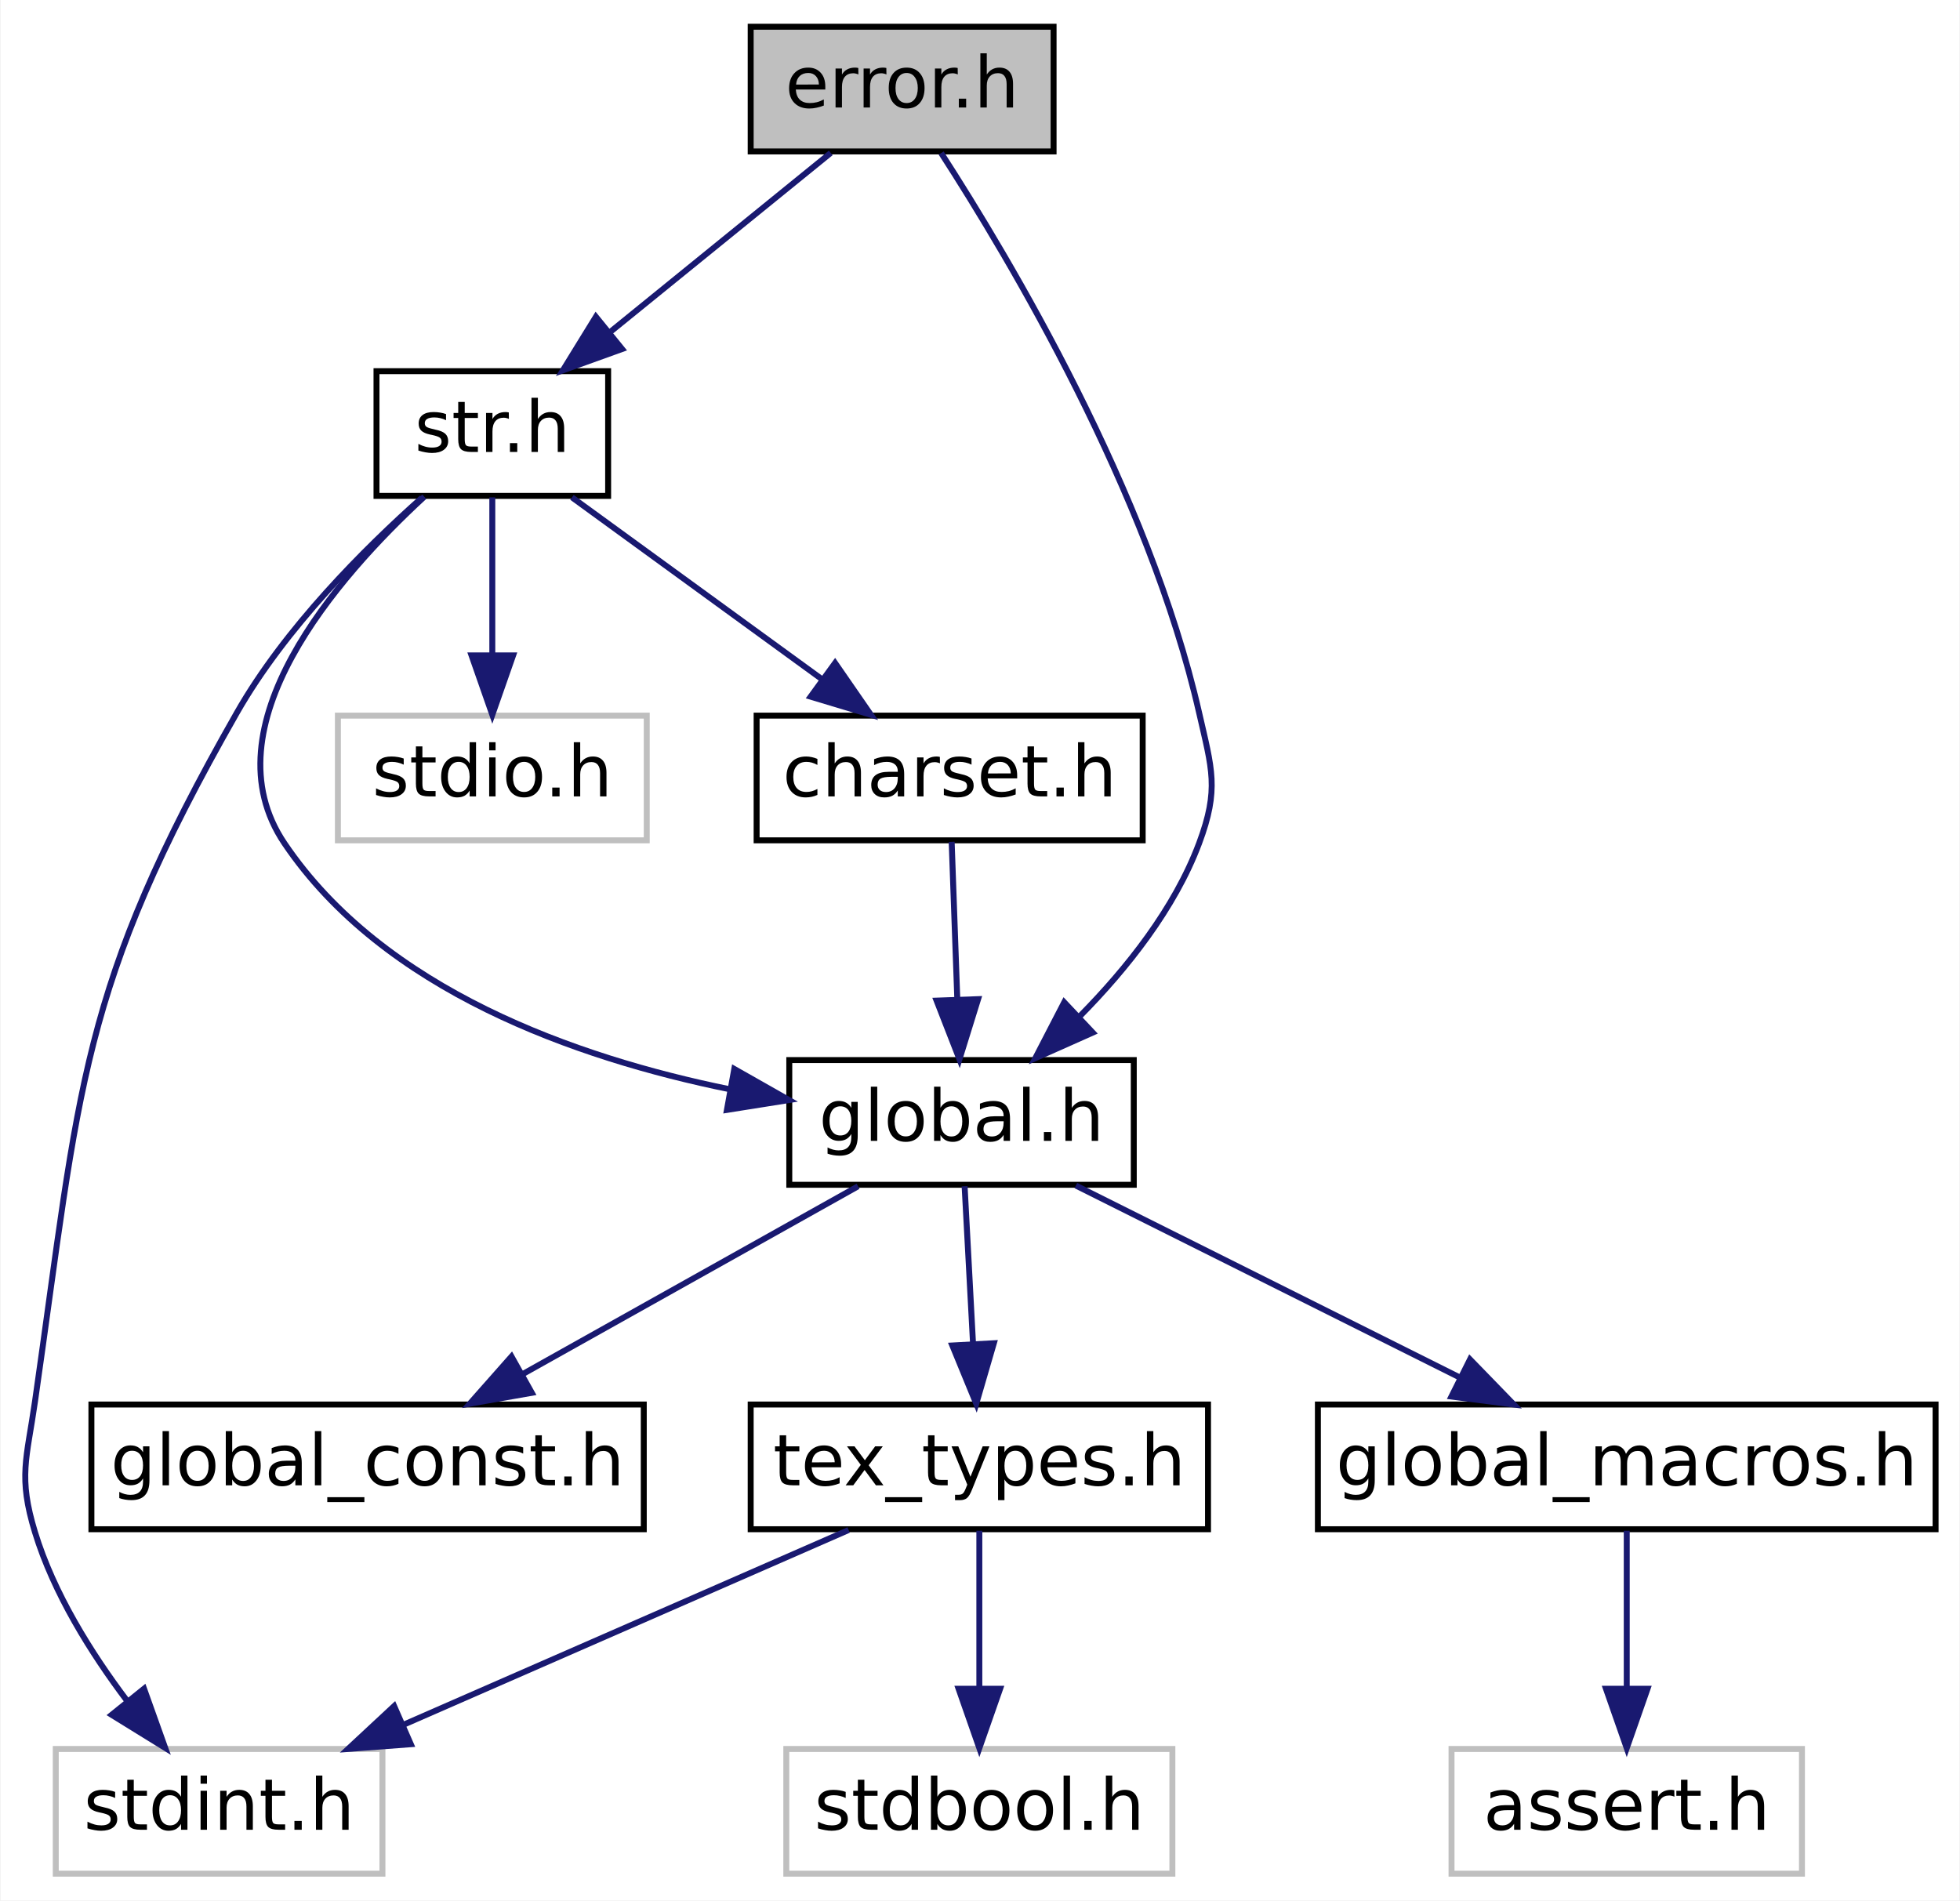
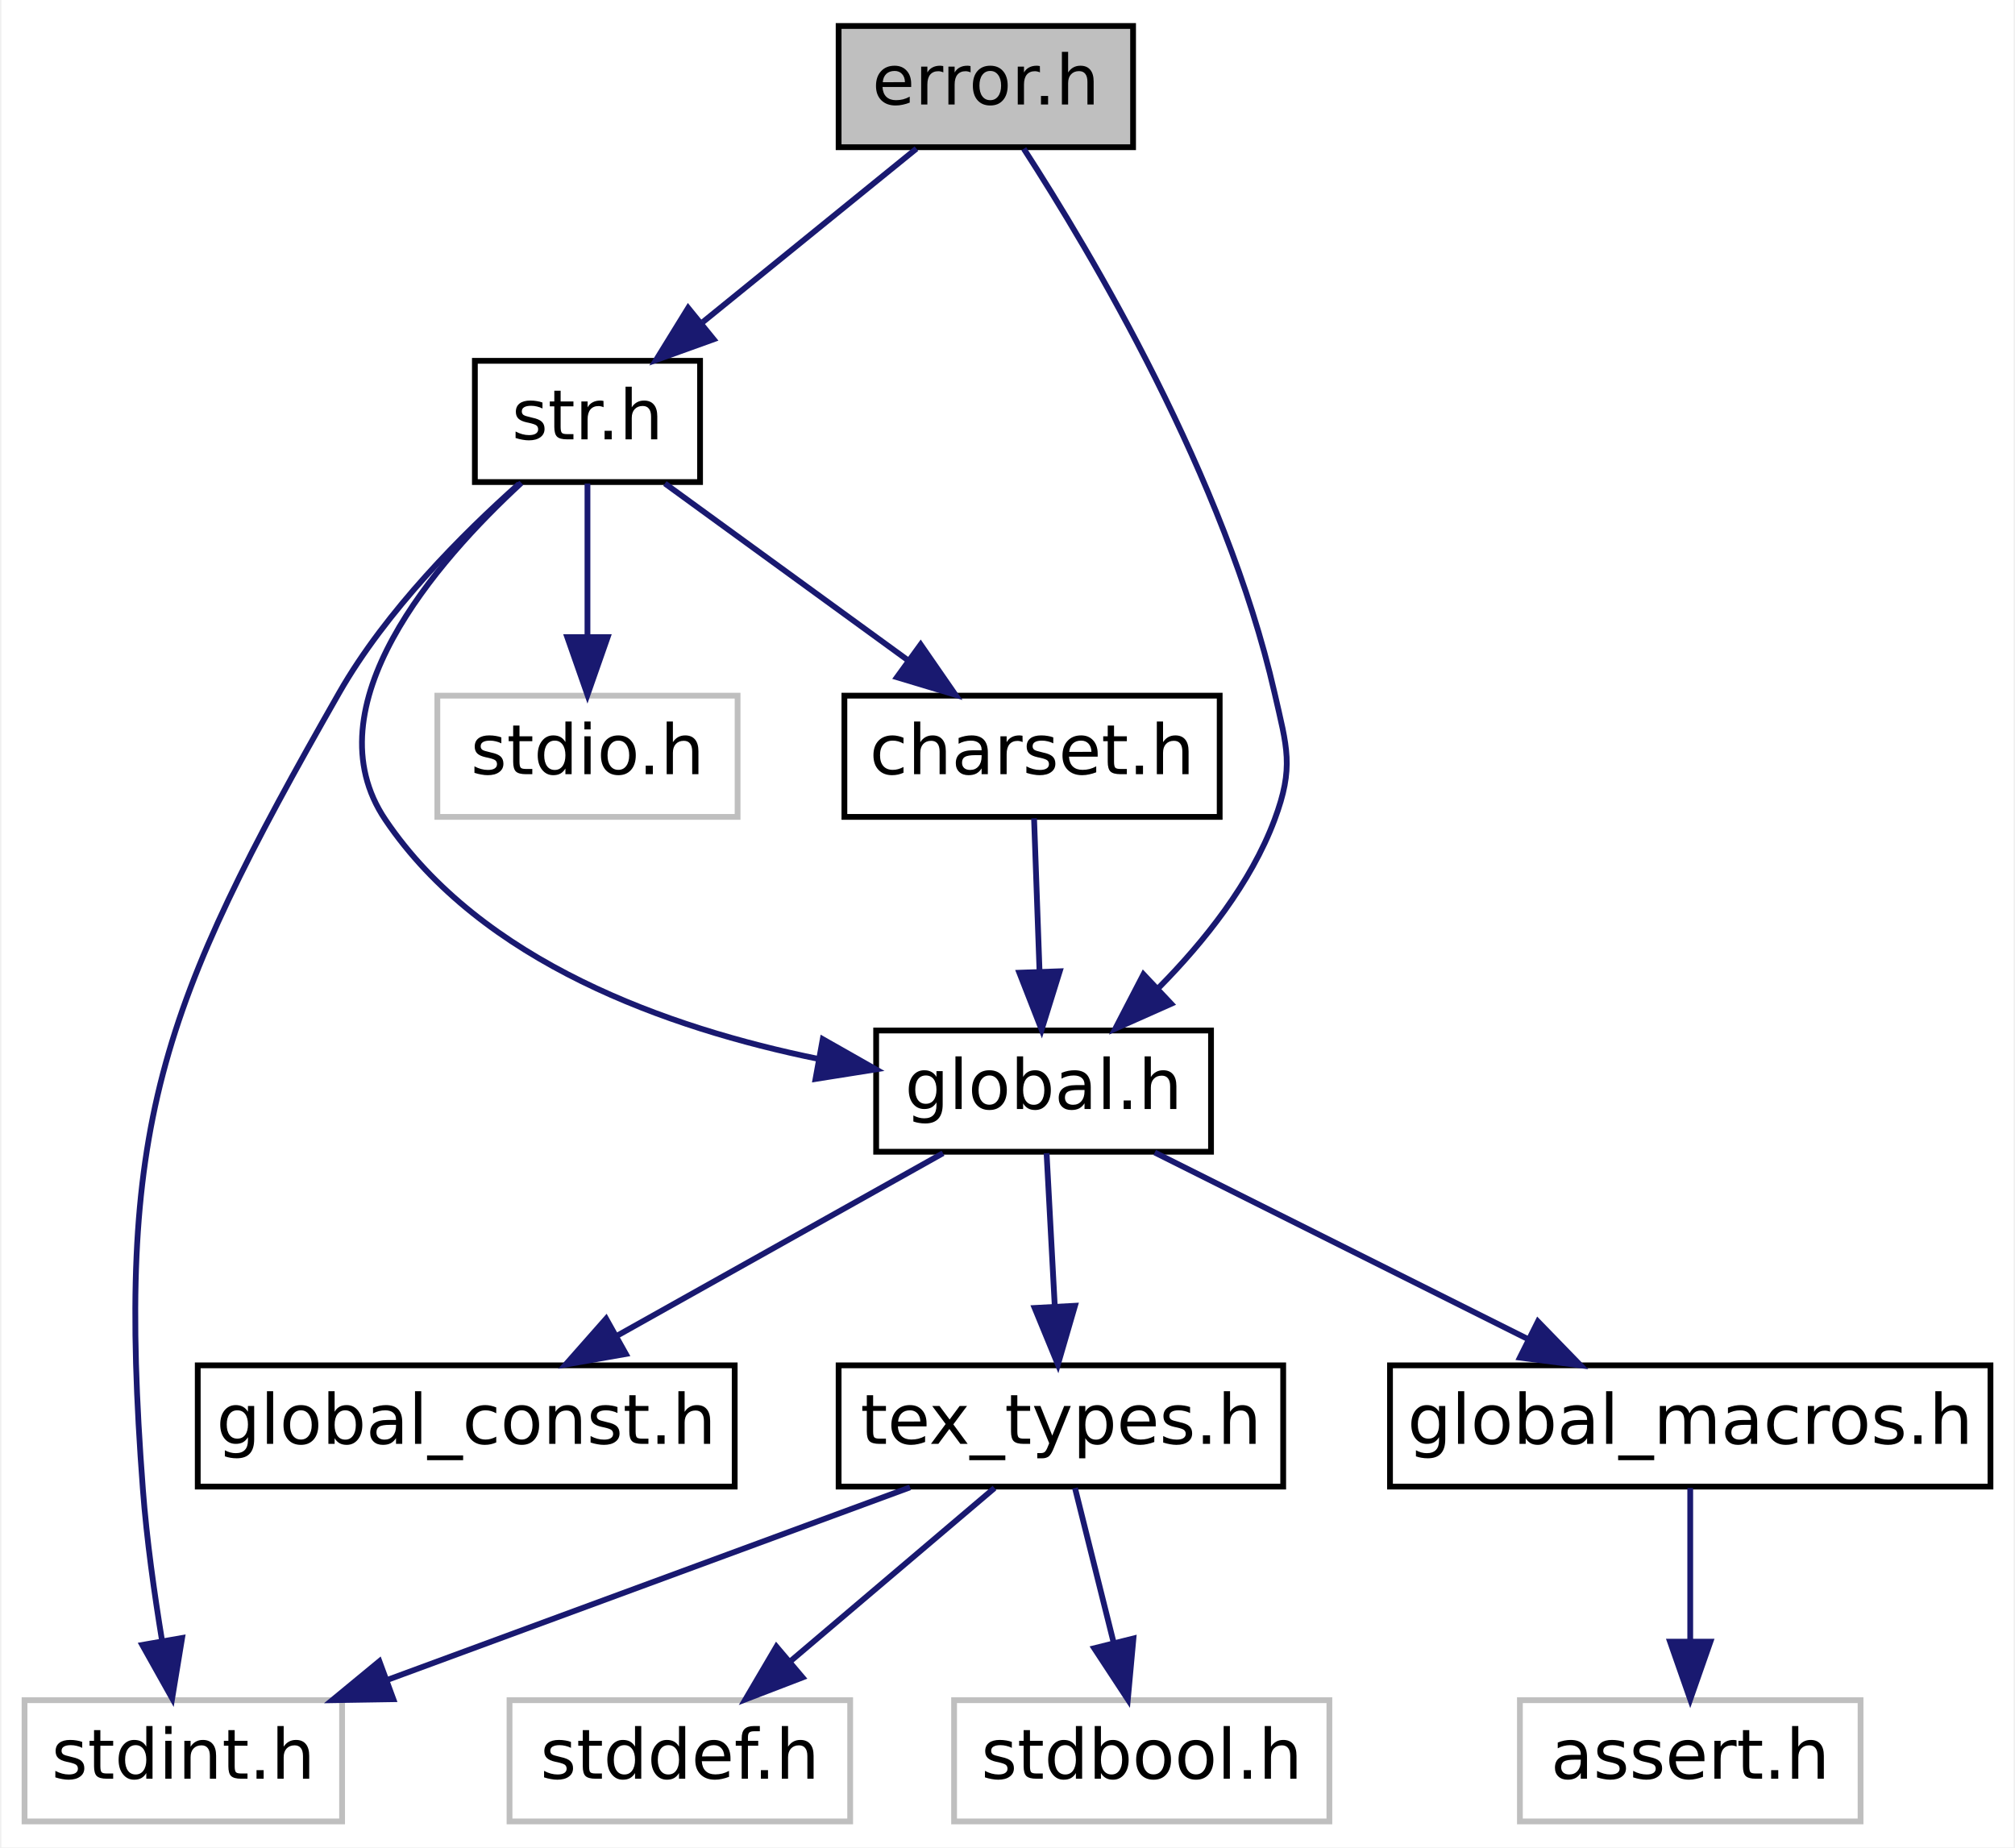
- <svg xmlns="http://www.w3.org/2000/svg" xmlns:xlink="http://www.w3.org/1999/xlink" width="330pt" height="320pt" viewBox="0.00 0.00 329.78 320.00">
+ <svg xmlns="http://www.w3.org/2000/svg" xmlns:xlink="http://www.w3.org/1999/xlink" width="349pt" height="320pt" viewBox="0.00 0.00 348.50 320.00">
  <g id="graph0" class="graph" transform="scale(1 1) rotate(0) translate(4 316)">
-     <polygon fill="white" stroke="transparent" points="-4,4 -4,-316 325.78,-316 325.78,4 -4,4" />
+     <polygon fill="white" stroke="transparent" points="-4,4 -4,-316 344.5,-316 344.5,4 -4,4" />
    <g id="node1" class="node">
      <g id="a_node1">
        <a xlink:title=" ">
-           <polygon fill="#bfbfbf" stroke="black" points="122.28,-290.5 122.28,-311.5 173.28,-311.5 173.28,-290.5 122.28,-290.5" />
-           <text text-anchor="middle" x="147.78" y="-297.9" font-family="DejaVuSans" font-size="12.00">error.h</text>
+           <polygon fill="#bfbfbf" stroke="black" points="141,-290.5 141,-311.5 192,-311.5 192,-290.5 141,-290.5" />
+           <text text-anchor="middle" x="166.5" y="-297.9" font-family="DejaVuSans" font-size="12.00">error.h</text>
        </a>
      </g>
    </g>
    <g id="node2" class="node">
      <g id="a_node2">
        <a xlink:href="global_8h.html" target="_top" xlink:title=" ">
-           <polygon fill="white" stroke="black" points="128.78,-116.5 128.78,-137.5 186.78,-137.5 186.78,-116.5 128.78,-116.5" />
-           <text text-anchor="middle" x="157.78" y="-123.9" font-family="DejaVuSans" font-size="12.00">global.h</text>
+           <polygon fill="white" stroke="black" points="147.5,-116.5 147.5,-137.5 205.5,-137.5 205.5,-116.5 147.5,-116.5" />
+           <text text-anchor="middle" x="176.5" y="-123.9" font-family="DejaVuSans" font-size="12.00">global.h</text>
        </a>
      </g>
    </g>
    <g id="edge1" class="edge">
-       <path fill="none" stroke="midnightblue" d="M154.35,-290.23C165.87,-272.42 189.32,-233.11 197.78,-196 199.95,-186.47 201.2,-183.16 197.78,-174 193.66,-163 185.59,-152.89 177.78,-144.97" />
-       <polygon fill="midnightblue" stroke="midnightblue" points="179.87,-142.13 170.2,-137.82 175.07,-147.23 179.87,-142.13" />
+       <path fill="none" stroke="midnightblue" d="M173.07,-290.23C184.6,-272.42 208.04,-233.11 216.5,-196 218.67,-186.47 219.92,-183.16 216.5,-174 212.39,-163 204.32,-152.89 196.5,-144.97" />
+       <polygon fill="midnightblue" stroke="midnightblue" points="198.6,-142.13 188.92,-137.82 193.8,-147.23 198.6,-142.13" />
+     </g>
+     <g id="node10" class="node">
+       <g id="a_node10">
+         <a xlink:href="str_8h.html" target="_top" xlink:title=" ">
+           <polygon fill="white" stroke="black" points="78,-232.5 78,-253.5 117,-253.5 117,-232.5 78,-232.5" />
+           <text text-anchor="middle" x="97.5" y="-239.9" font-family="DejaVuSans" font-size="12.00">str.h</text>
+         </a>
+       </g>
+     </g>
+     <g id="edge9" class="edge">
+       <path fill="none" stroke="midnightblue" d="M154.48,-290.25C144.29,-281.97 129.46,-269.94 117.49,-260.22" />
+       <polygon fill="midnightblue" stroke="midnightblue" points="119.35,-257.23 109.38,-253.64 114.94,-262.66 119.35,-257.23" />
+     </g>
+     <g id="node3" class="node">
+       <g id="a_node3">
+         <a xlink:href="global__macros_8h.html" target="_top" xlink:title=" ">
+           <polygon fill="white" stroke="black" points="236.5,-58.5 236.5,-79.5 340.5,-79.5 340.5,-58.5 236.5,-58.5" />
+           <text text-anchor="middle" x="288.5" y="-65.9" font-family="DejaVuSans" font-size="12.00">global_macros.h</text>
+         </a>
+       </g>
+     </g>
+     <g id="edge2" class="edge">
+       <path fill="none" stroke="midnightblue" d="M195.75,-116.37C213.57,-107.46 240.27,-94.11 260.46,-84.02" />
+       <polygon fill="midnightblue" stroke="midnightblue" points="262.12,-87.1 269.5,-79.5 258.99,-80.84 262.12,-87.1" />
+     </g>
+     <g id="node5" class="node">
+       <g id="a_node5">
+         <a xlink:href="global__const_8h.html" target="_top" xlink:title=" ">
+           <polygon fill="white" stroke="black" points="30,-58.5 30,-79.5 123,-79.5 123,-58.5 30,-58.5" />
+           <text text-anchor="middle" x="76.5" y="-65.9" font-family="DejaVuSans" font-size="12.00">global_const.h</text>
+         </a>
+       </g>
+     </g>
+     <g id="edge4" class="edge">
+       <path fill="none" stroke="midnightblue" d="M159.08,-116.25C143.45,-107.49 120.3,-94.53 102.48,-84.55" />
+       <polygon fill="midnightblue" stroke="midnightblue" points="104.15,-81.47 93.72,-79.64 100.73,-87.58 104.15,-81.47" />
+     </g>
+     <g id="node6" class="node">
+       <g id="a_node6">
+         <a xlink:href="tex__types_8h.html" target="_top" xlink:title=" ">
+           <polygon fill="white" stroke="black" points="141,-58.5 141,-79.5 218,-79.5 218,-58.5 141,-58.5" />
+           <text text-anchor="middle" x="179.5" y="-65.9" font-family="DejaVuSans" font-size="12.00">tex_types.h</text>
+         </a>
+       </g>
+     </g>
+     <g id="edge5" class="edge">
+       <path fill="none" stroke="midnightblue" d="M177.02,-116.25C177.41,-108.94 177.96,-98.69 178.44,-89.7" />
+       <polygon fill="midnightblue" stroke="midnightblue" points="181.94,-89.82 178.98,-79.64 174.95,-89.44 181.94,-89.82" />
+     </g>
+     <g id="node4" class="node">
+       <g id="a_node4">
+         <a xlink:title=" ">
+           <polygon fill="white" stroke="#bfbfbf" points="259,-0.5 259,-21.5 318,-21.5 318,-0.5 259,-0.5" />
+           <text text-anchor="middle" x="288.5" y="-7.9" font-family="DejaVuSans" font-size="12.00">assert.h</text>
+         </a>
+       </g>
+     </g>
+     <g id="edge3" class="edge">
+       <path fill="none" stroke="midnightblue" d="M288.5,-58.25C288.5,-50.94 288.5,-40.69 288.5,-31.7" />
+       <polygon fill="midnightblue" stroke="midnightblue" points="292,-31.64 288.5,-21.64 285,-31.64 292,-31.64" />
+     </g>
+     <g id="node7" class="node">
+       <g id="a_node7">
+         <a xlink:title=" ">
+           <polygon fill="white" stroke="#bfbfbf" points="161,-0.5 161,-21.5 226,-21.5 226,-0.5 161,-0.5" />
+           <text text-anchor="middle" x="193.5" y="-7.9" font-family="DejaVuSans" font-size="12.00">stdbool.h</text>
+         </a>
+       </g>
+     </g>
+     <g id="edge6" class="edge">
+       <path fill="none" stroke="midnightblue" d="M181.94,-58.25C183.79,-50.86 186.38,-40.47 188.65,-31.41" />
+       <polygon fill="midnightblue" stroke="midnightblue" points="192.06,-32.19 191.09,-21.64 185.27,-30.5 192.06,-32.19" />
+     </g>
+     <g id="node8" class="node">
+       <g id="a_node8">
+         <a xlink:title=" ">
+           <polygon fill="white" stroke="#bfbfbf" points="0,-0.5 0,-21.5 55,-21.5 55,-0.5 0,-0.5" />
+           <text text-anchor="middle" x="27.5" y="-7.9" font-family="DejaVuSans" font-size="12.00">stdint.h</text>
+         </a>
+       </g>
+     </g>
+     <g id="edge7" class="edge">
+       <path fill="none" stroke="midnightblue" d="M153.37,-58.37C128.42,-49.18 90.64,-35.26 62.98,-25.07" />
+       <polygon fill="midnightblue" stroke="midnightblue" points="63.88,-21.67 53.29,-21.5 61.46,-28.24 63.88,-21.67" />
    </g>
    <g id="node9" class="node">
      <g id="a_node9">
-         <a xlink:href="str_8h.html" target="_top" xlink:title=" ">
-           <polygon fill="white" stroke="black" points="59.28,-232.5 59.28,-253.5 98.28,-253.5 98.28,-232.5 59.28,-232.5" />
-           <text text-anchor="middle" x="78.78" y="-239.9" font-family="DejaVuSans" font-size="12.00">str.h</text>
+         <a xlink:title=" ">
+           <polygon fill="white" stroke="#bfbfbf" points="84,-0.5 84,-21.5 143,-21.5 143,-0.5 84,-0.5" />
+           <text text-anchor="middle" x="113.5" y="-7.9" font-family="DejaVuSans" font-size="12.00">stddef.h</text>
        </a>
      </g>
    </g>
    <g id="edge8" class="edge">
-       <path fill="none" stroke="midnightblue" d="M135.76,-290.25C125.57,-281.97 110.74,-269.94 98.77,-260.22" />
-       <polygon fill="midnightblue" stroke="midnightblue" points="100.63,-257.23 90.66,-253.64 96.22,-262.66 100.63,-257.23" />
+       <path fill="none" stroke="midnightblue" d="M168,-58.25C158.26,-49.97 144.07,-37.94 132.62,-28.22" />
+       <polygon fill="midnightblue" stroke="midnightblue" points="134.75,-25.44 124.86,-21.64 130.23,-30.78 134.75,-25.44" />
    </g>
-     <g id="node3" class="node">
-       <g id="a_node3">
-         <a xlink:href="global__macros_8h.html" target="_top" xlink:title=" ">
-           <polygon fill="white" stroke="black" points="217.78,-58.5 217.78,-79.5 321.78,-79.5 321.78,-58.5 217.78,-58.5" />
-           <text text-anchor="middle" x="269.78" y="-65.9" font-family="DejaVuSans" font-size="12.00">global_macros.h</text>
+     <g id="edge12" class="edge">
+       <path fill="none" stroke="midnightblue" d="M86.05,-232.36C71.36,-218.81 49.28,-193.59 62.5,-174 79.15,-149.32 111.5,-137.88 137.5,-132.58" />
+       <polygon fill="midnightblue" stroke="midnightblue" points="138.25,-136 147.46,-130.77 137,-129.11 138.25,-136" />
+     </g>
+     <g id="edge11" class="edge">
+       <path fill="none" stroke="midnightblue" d="M85.67,-232.2C75.99,-223.59 62.63,-210.24 54.5,-196 23.2,-141.13 15.73,-120.99 20.5,-58 21.15,-49.36 22.49,-39.89 23.82,-31.79" />
+       <polygon fill="midnightblue" stroke="midnightblue" points="27.29,-32.28 25.57,-21.82 20.39,-31.07 27.29,-32.28" />
+     </g>
+     <g id="node11" class="node">
+       <g id="a_node11">
+         <a xlink:title=" ">
+           <polygon fill="white" stroke="#bfbfbf" points="71.5,-174.5 71.5,-195.5 123.5,-195.5 123.5,-174.5 71.5,-174.5" />
+           <text text-anchor="middle" x="97.5" y="-181.9" font-family="DejaVuSans" font-size="12.00">stdio.h</text>
        </a>
      </g>
    </g>
-     <g id="edge2" class="edge">
-       <path fill="none" stroke="midnightblue" d="M177.03,-116.37C194.85,-107.46 221.55,-94.11 241.74,-84.02" />
-       <polygon fill="midnightblue" stroke="midnightblue" points="243.39,-87.1 250.77,-79.5 240.26,-80.84 243.39,-87.1" />
+     <g id="edge10" class="edge">
+       <path fill="none" stroke="midnightblue" d="M97.5,-232.25C97.5,-224.94 97.5,-214.69 97.5,-205.7" />
+       <polygon fill="midnightblue" stroke="midnightblue" points="101,-205.64 97.5,-195.64 94,-205.64 101,-205.64" />
    </g>
-     <g id="node5" class="node">
-       <g id="a_node5">
-         <a xlink:href="global__const_8h.html" target="_top" xlink:title=" ">
-           <polygon fill="white" stroke="black" points="11.28,-58.5 11.28,-79.5 104.28,-79.5 104.28,-58.5 11.28,-58.5" />
-           <text text-anchor="middle" x="57.78" y="-65.9" font-family="DejaVuSans" font-size="12.00">global_const.h</text>
+     <g id="node12" class="node">
+       <g id="a_node12">
+         <a xlink:href="charset_8h.html" target="_top" xlink:title=" ">
+           <polygon fill="white" stroke="black" points="142,-174.5 142,-195.5 207,-195.5 207,-174.5 142,-174.5" />
+           <text text-anchor="middle" x="174.5" y="-181.9" font-family="DejaVuSans" font-size="12.00">charset.h</text>
        </a>
      </g>
    </g>
-     <g id="edge4" class="edge">
-       <path fill="none" stroke="midnightblue" d="M140.36,-116.25C124.73,-107.49 101.57,-94.53 83.76,-84.55" />
-       <polygon fill="midnightblue" stroke="midnightblue" points="85.43,-81.47 74.99,-79.64 82.01,-87.58 85.43,-81.47" />
+     <g id="edge13" class="edge">
+       <path fill="none" stroke="midnightblue" d="M110.91,-232.25C122.51,-223.81 139.47,-211.47 152.97,-201.66" />
+       <polygon fill="midnightblue" stroke="midnightblue" points="155.21,-204.36 161.24,-195.64 151.1,-198.69 155.21,-204.36" />
    </g>
-     <g id="node6" class="node">
-       <g id="a_node6">
-         <a xlink:href="tex__types_8h.html" target="_top" xlink:title=" ">
-           <polygon fill="white" stroke="black" points="122.28,-58.5 122.28,-79.5 199.28,-79.5 199.28,-58.5 122.28,-58.5" />
-           <text text-anchor="middle" x="160.78" y="-65.9" font-family="DejaVuSans" font-size="12.00">tex_types.h</text>
-         </a>
-       </g>
-     </g>
-     <g id="edge5" class="edge">
-       <path fill="none" stroke="midnightblue" d="M158.3,-116.25C158.69,-108.94 159.24,-98.69 159.72,-89.7" />
-       <polygon fill="midnightblue" stroke="midnightblue" points="163.22,-89.82 160.26,-79.64 156.23,-89.44 163.22,-89.82" />
-     </g>
-     <g id="node4" class="node">
-       <g id="a_node4">
-         <a xlink:title=" ">
-           <polygon fill="white" stroke="#bfbfbf" points="240.28,-0.5 240.28,-21.5 299.28,-21.5 299.28,-0.5 240.28,-0.5" />
-           <text text-anchor="middle" x="269.78" y="-7.9" font-family="DejaVuSans" font-size="12.00">assert.h</text>
-         </a>
-       </g>
-     </g>
-     <g id="edge3" class="edge">
-       <path fill="none" stroke="midnightblue" d="M269.78,-58.25C269.78,-50.94 269.78,-40.69 269.78,-31.7" />
-       <polygon fill="midnightblue" stroke="midnightblue" points="273.28,-31.64 269.78,-21.64 266.28,-31.64 273.28,-31.64" />
-     </g>
-     <g id="node7" class="node">
-       <g id="a_node7">
-         <a xlink:title=" ">
-           <polygon fill="white" stroke="#bfbfbf" points="128.28,-0.5 128.28,-21.5 193.28,-21.5 193.28,-0.5 128.28,-0.5" />
-           <text text-anchor="middle" x="160.78" y="-7.9" font-family="DejaVuSans" font-size="12.00">stdbool.h</text>
-         </a>
-       </g>
-     </g>
-     <g id="edge6" class="edge">
-       <path fill="none" stroke="midnightblue" d="M160.78,-58.25C160.78,-50.94 160.78,-40.69 160.78,-31.7" />
-       <polygon fill="midnightblue" stroke="midnightblue" points="164.28,-31.64 160.78,-21.64 157.28,-31.64 164.28,-31.64" />
-     </g>
-     <g id="node8" class="node">
-       <g id="a_node8">
-         <a xlink:title=" ">
-           <polygon fill="white" stroke="#bfbfbf" points="5.28,-0.5 5.28,-21.5 60.28,-21.5 60.28,-0.5 5.28,-0.5" />
-           <text text-anchor="middle" x="32.78" y="-7.9" font-family="DejaVuSans" font-size="12.00">stdint.h</text>
-         </a>
-       </g>
-     </g>
-     <g id="edge7" class="edge">
-       <path fill="none" stroke="midnightblue" d="M138.77,-58.37C118.13,-49.34 87.06,-35.75 63.89,-25.61" />
-       <polygon fill="midnightblue" stroke="midnightblue" points="65.06,-22.3 54.49,-21.5 62.25,-28.72 65.06,-22.3" />
-     </g>
-     <g id="edge11" class="edge">
-       <path fill="none" stroke="midnightblue" d="M67.33,-232.36C52.64,-218.81 30.56,-193.59 43.78,-174 60.43,-149.32 92.78,-137.88 118.77,-132.58" />
-       <polygon fill="midnightblue" stroke="midnightblue" points="119.52,-136 128.74,-130.77 118.28,-129.11 119.52,-136" />
-     </g>
-     <g id="edge10" class="edge">
-       <path fill="none" stroke="midnightblue" d="M66.94,-232.2C57.27,-223.59 43.9,-210.24 35.78,-196 9.16,-149.33 9.41,-133.18 1.78,-80 0.39,-70.32 -1.08,-67.35 1.78,-58 4.92,-47.72 11.21,-37.66 17.31,-29.58" />
-       <polygon fill="midnightblue" stroke="midnightblue" points="20.14,-31.65 23.7,-21.68 14.69,-27.25 20.14,-31.65" />
-     </g>
-     <g id="node10" class="node">
-       <g id="a_node10">
-         <a xlink:title=" ">
-           <polygon fill="white" stroke="#bfbfbf" points="52.78,-174.5 52.78,-195.5 104.78,-195.5 104.78,-174.5 52.78,-174.5" />
-           <text text-anchor="middle" x="78.78" y="-181.9" font-family="DejaVuSans" font-size="12.00">stdio.h</text>
-         </a>
-       </g>
-     </g>
-     <g id="edge9" class="edge">
-       <path fill="none" stroke="midnightblue" d="M78.78,-232.25C78.78,-224.94 78.78,-214.69 78.78,-205.7" />
-       <polygon fill="midnightblue" stroke="midnightblue" points="82.28,-205.64 78.78,-195.64 75.28,-205.64 82.28,-205.64" />
-     </g>
-     <g id="node11" class="node">
-       <g id="a_node11">
-         <a xlink:href="charset_8h.html" target="_top" xlink:title=" ">
-           <polygon fill="white" stroke="black" points="123.28,-174.5 123.28,-195.5 188.28,-195.5 188.28,-174.5 123.28,-174.5" />
-           <text text-anchor="middle" x="155.78" y="-181.9" font-family="DejaVuSans" font-size="12.00">charset.h</text>
-         </a>
-       </g>
-     </g>
-     <g id="edge12" class="edge">
-       <path fill="none" stroke="midnightblue" d="M92.19,-232.25C103.78,-223.81 120.75,-211.47 134.24,-201.66" />
-       <polygon fill="midnightblue" stroke="midnightblue" points="136.49,-204.36 142.52,-195.64 132.37,-198.69 136.49,-204.36" />
-     </g>
-     <g id="edge13" class="edge">
-       <path fill="none" stroke="midnightblue" d="M156.12,-174.25C156.39,-166.94 156.75,-156.69 157.07,-147.7" />
-       <polygon fill="midnightblue" stroke="midnightblue" points="160.57,-147.76 157.43,-137.64 153.58,-147.51 160.57,-147.76" />
+     <g id="edge14" class="edge">
+       <path fill="none" stroke="midnightblue" d="M174.85,-174.25C175.11,-166.94 175.48,-156.69 175.8,-147.7" />
+       <polygon fill="midnightblue" stroke="midnightblue" points="179.3,-147.76 176.16,-137.64 172.3,-147.51 179.3,-147.76" />
    </g>
  </g>
</svg>
